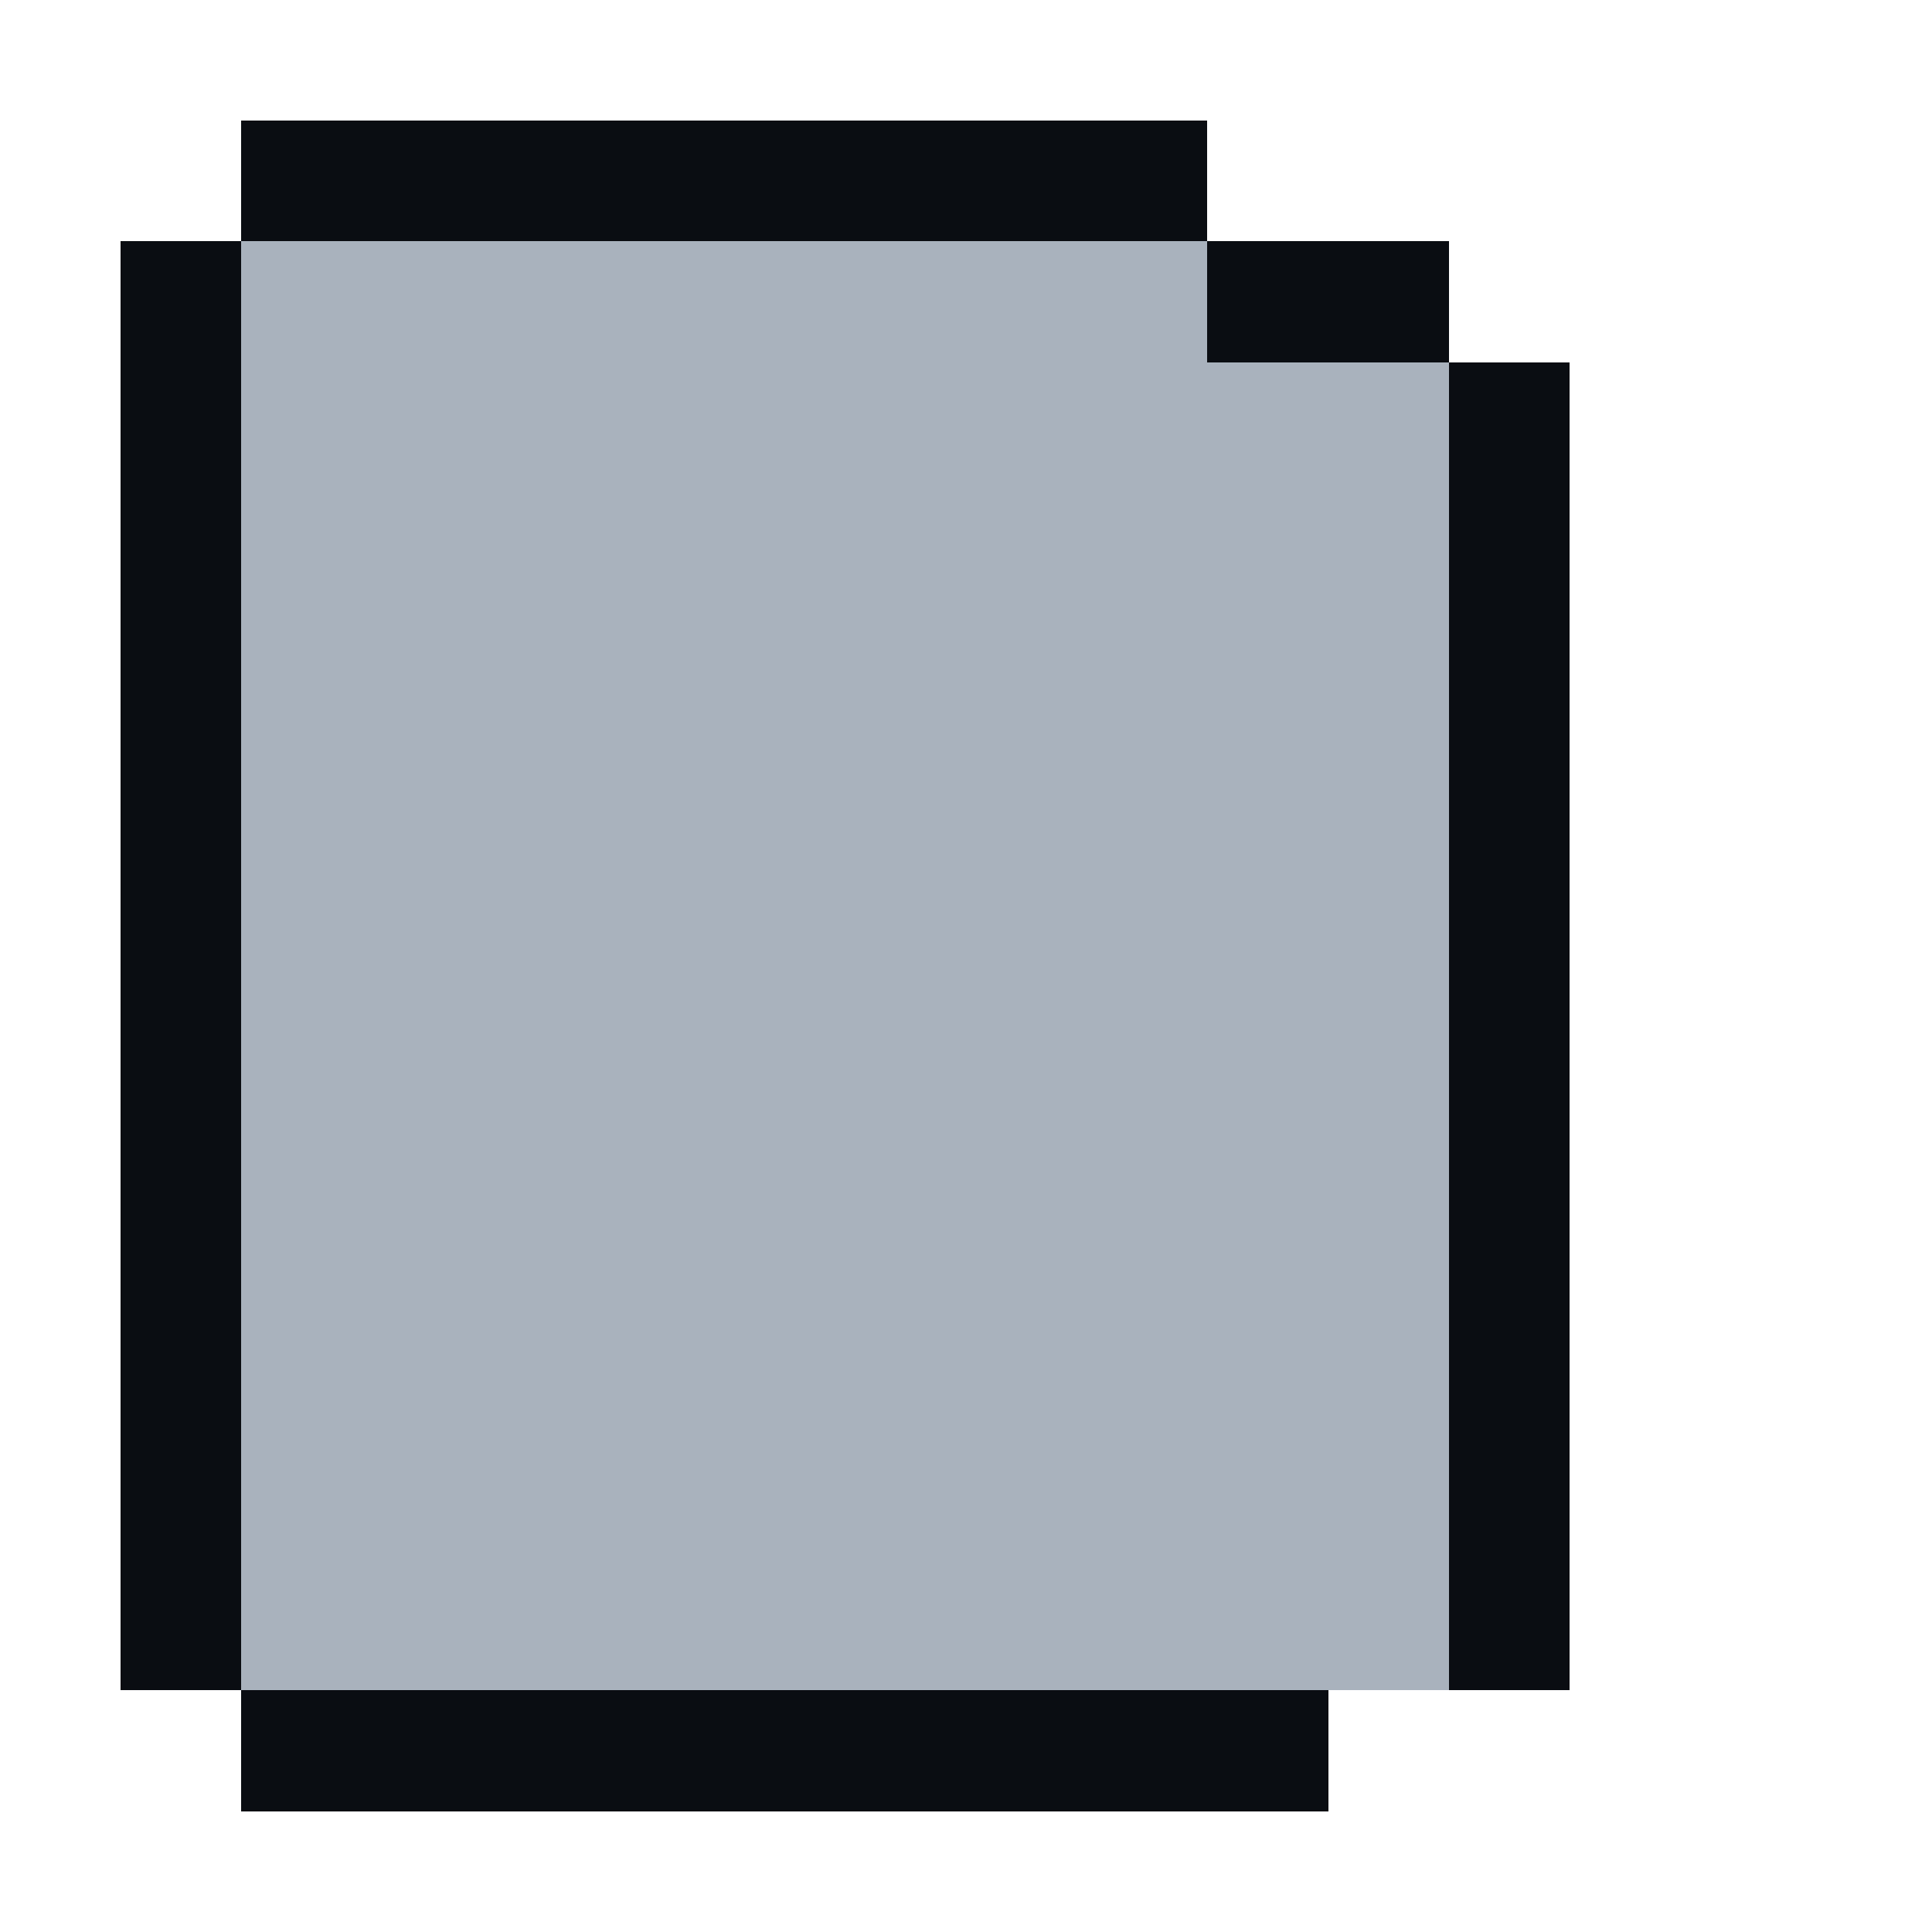
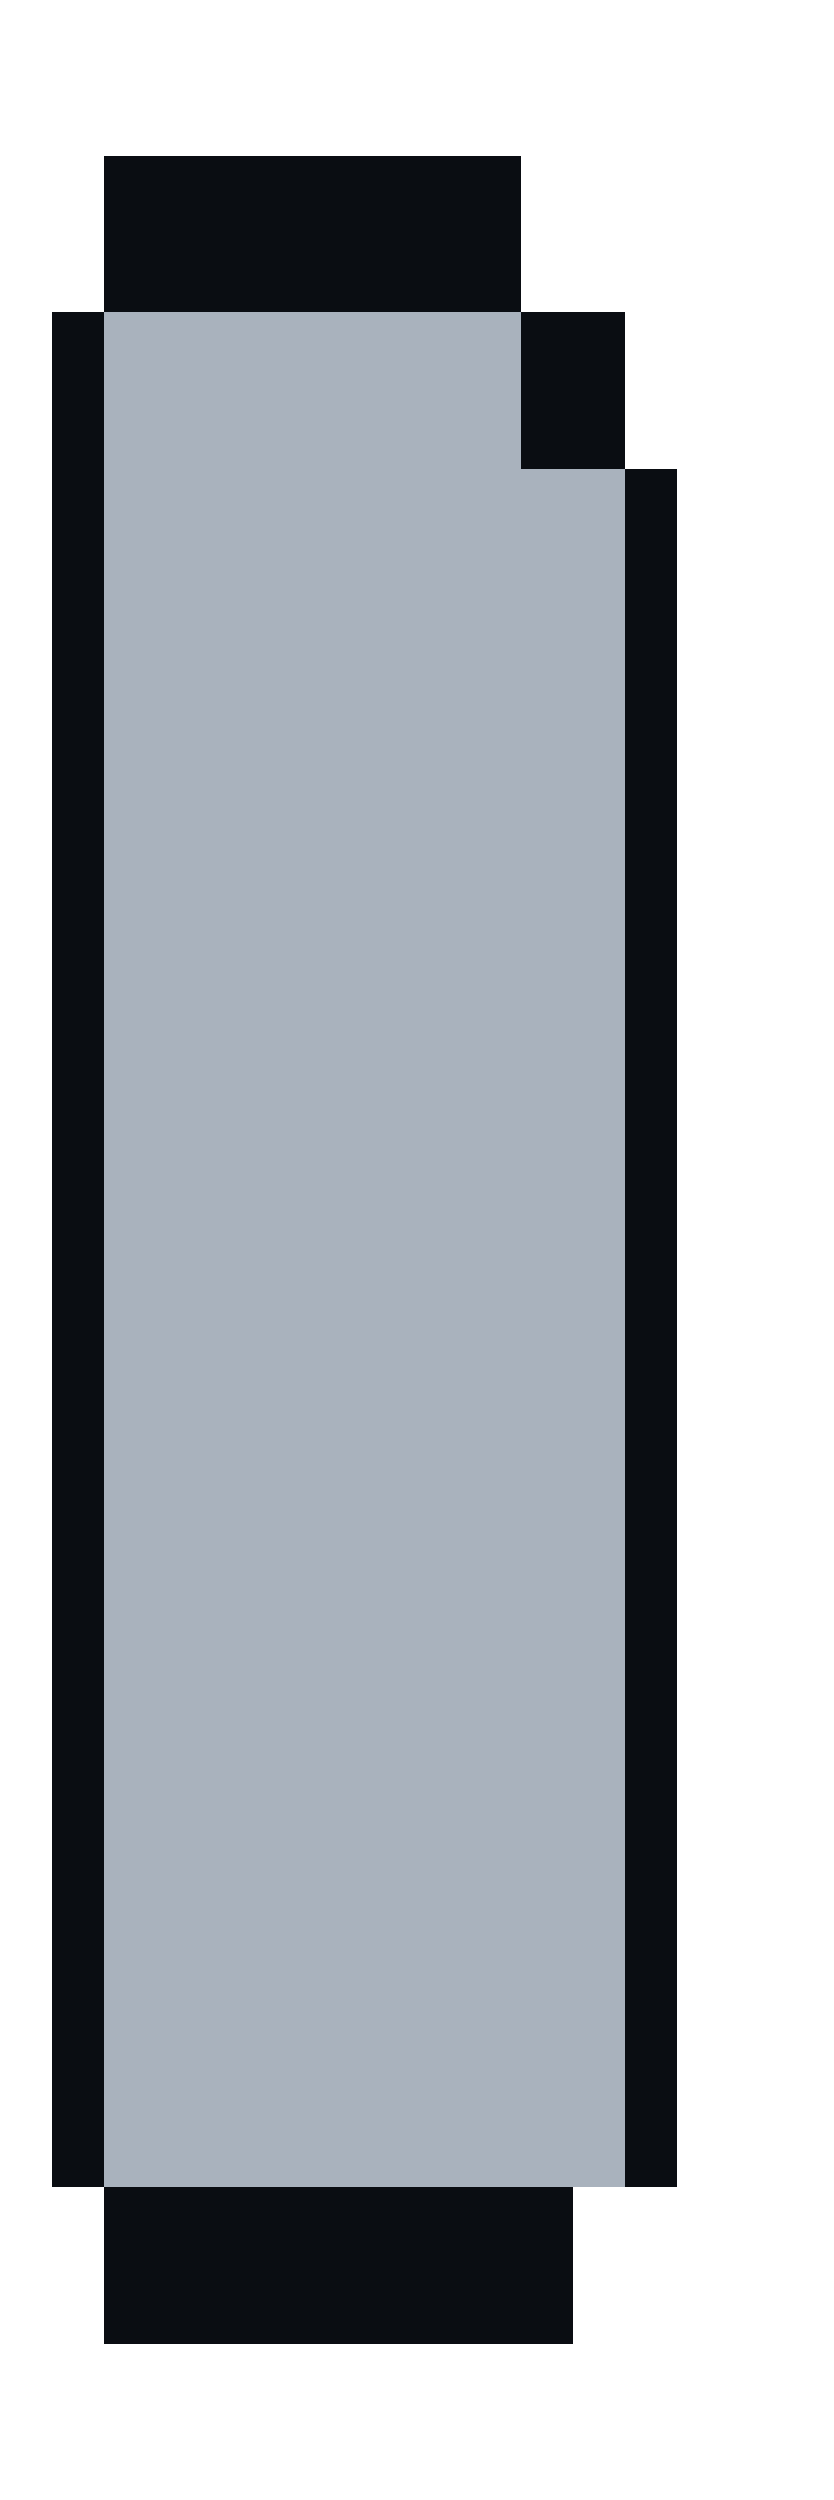
- <svg xmlns="http://www.w3.org/2000/svg" width="16" height="16" viewBox="0 0 16 16" shape-rendering="crispEdges">
-   <rect x="2" y="1" width="1" height="1" fill="#0a0d12" stroke="none" />
-   <rect x="3" y="1" width="1" height="1" fill="#0a0d12" stroke="none" />
-   <rect x="4" y="1" width="1" height="1" fill="#0a0d12" stroke="none" />
-   <rect x="5" y="1" width="1" height="1" fill="#0a0d12" stroke="none" />
-   <rect x="6" y="1" width="1" height="1" fill="#0a0d12" stroke="none" />
-   <rect x="7" y="1" width="1" height="1" fill="#0a0d12" stroke="none" />
-   <rect x="8" y="1" width="1" height="1" fill="#0a0d12" stroke="none" />
-   <rect x="9" y="1" width="1" height="1" fill="#0a0d12" stroke="none" />
-   <rect x="1" y="2" width="1" height="1" fill="#0a0d12" stroke="none" />
-   <rect x="2" y="2" width="1" height="1" fill="#a9b2bd" stroke="none" />
-   <rect x="3" y="2" width="1" height="1" fill="#a9b2bd" stroke="none" />
-   <rect x="4" y="2" width="1" height="1" fill="#a9b2bd" stroke="none" />
-   <rect x="5" y="2" width="1" height="1" fill="#a9b2bd" stroke="none" />
-   <rect x="6" y="2" width="1" height="1" fill="#a9b2bd" stroke="none" />
-   <rect x="7" y="2" width="1" height="1" fill="#a9b2bd" stroke="none" />
-   <rect x="8" y="2" width="1" height="1" fill="#a9b2bd" stroke="none" />
-   <rect x="9" y="2" width="1" height="1" fill="#a9b2bd" stroke="none" />
-   <rect x="10" y="2" width="1" height="1" fill="#0a0d12" stroke="none" />
-   <rect x="11" y="2" width="1" height="1" fill="#0a0d12" stroke="none" />
-   <rect x="1" y="3" width="1" height="1" fill="#0a0d12" stroke="none" />
-   <rect x="2" y="3" width="1" height="1" fill="#a9b2bd" stroke="none" />
-   <rect x="3" y="3" width="1" height="1" fill="#a9b2bd" stroke="none" />
-   <rect x="4" y="3" width="1" height="1" fill="#a9b2bd" stroke="none" />
-   <rect x="5" y="3" width="1" height="1" fill="#a9b2bd" stroke="none" />
-   <rect x="6" y="3" width="1" height="1" fill="#a9b2bd" stroke="none" />
-   <rect x="7" y="3" width="1" height="1" fill="#a9b2bd" stroke="none" />
-   <rect x="8" y="3" width="1" height="1" fill="#a9b2bd" stroke="none" />
-   <rect x="9" y="3" width="1" height="1" fill="#a9b2bd" stroke="none" />
-   <rect x="10" y="3" width="1" height="1" fill="#a9b2bd" stroke="none" />
-   <rect x="11" y="3" width="1" height="1" fill="#a9b2bd" stroke="none" />
-   <rect x="12" y="3" width="1" height="1" fill="#0a0d12" stroke="none" />
-   <rect x="1" y="4" width="1" height="1" fill="#0a0d12" stroke="none" />
-   <rect x="2" y="4" width="1" height="1" fill="#a9b2bd" stroke="none" />
-   <rect x="3" y="4" width="1" height="1" fill="#a9b2bd" stroke="none" />
-   <rect x="4" y="4" width="1" height="1" fill="#a9b2bd" stroke="none" />
-   <rect x="5" y="4" width="1" height="1" fill="#a9b2bd" stroke="none" />
-   <rect x="6" y="4" width="1" height="1" fill="#a9b2bd" stroke="none" />
-   <rect x="7" y="4" width="1" height="1" fill="#a9b2bd" stroke="none" />
-   <rect x="8" y="4" width="1" height="1" fill="#a9b2bd" stroke="none" />
-   <rect x="9" y="4" width="1" height="1" fill="#a9b2bd" stroke="none" />
-   <rect x="10" y="4" width="1" height="1" fill="#a9b2bd" stroke="none" />
-   <rect x="11" y="4" width="1" height="1" fill="#a9b2bd" stroke="none" />
-   <rect x="12" y="4" width="1" height="1" fill="#0a0d12" stroke="none" />
-   <rect x="1" y="5" width="1" height="1" fill="#0a0d12" stroke="none" />
-   <rect x="2" y="5" width="1" height="1" fill="#a9b2bd" stroke="none" />
-   <rect x="3" y="5" width="1" height="1" fill="#a9b2bd" stroke="none" />
-   <rect x="4" y="5" width="1" height="1" fill="#a9b2bd" stroke="none" />
-   <rect x="5" y="5" width="1" height="1" fill="#a9b2bd" stroke="none" />
-   <rect x="6" y="5" width="1" height="1" fill="#a9b2bd" stroke="none" />
-   <rect x="7" y="5" width="1" height="1" fill="#a9b2bd" stroke="none" />
-   <rect x="8" y="5" width="1" height="1" fill="#a9b2bd" stroke="none" />
-   <rect x="9" y="5" width="1" height="1" fill="#a9b2bd" stroke="none" />
-   <rect x="10" y="5" width="1" height="1" fill="#a9b2bd" stroke="none" />
-   <rect x="11" y="5" width="1" height="1" fill="#a9b2bd" stroke="none" />
-   <rect x="12" y="5" width="1" height="1" fill="#0a0d12" stroke="none" />
+ <svg xmlns="http://www.w3.org/2000/svg" width="16" height="48" viewBox="0 0 16 48" shape-rendering="crispEdges">
+   <rect x="2" y="3" width="1" height="1" fill="#0a0d12" stroke="none" />
+   <rect x="3" y="3" width="1" height="1" fill="#0a0d12" stroke="none" />
+   <rect x="4" y="3" width="1" height="1" fill="#0a0d12" stroke="none" />
+   <rect x="5" y="3" width="1" height="1" fill="#0a0d12" stroke="none" />
+   <rect x="6" y="3" width="1" height="1" fill="#0a0d12" stroke="none" />
+   <rect x="7" y="3" width="1" height="1" fill="#0a0d12" stroke="none" />
+   <rect x="8" y="3" width="1" height="1" fill="#0a0d12" stroke="none" />
+   <rect x="9" y="3" width="1" height="1" fill="#0a0d12" stroke="none" />
+   <rect x="2" y="4" width="1" height="1" fill="#0a0d12" stroke="none" />
+   <rect x="3" y="4" width="1" height="1" fill="#0a0d12" stroke="none" />
+   <rect x="4" y="4" width="1" height="1" fill="#0a0d12" stroke="none" />
+   <rect x="5" y="4" width="1" height="1" fill="#0a0d12" stroke="none" />
+   <rect x="6" y="4" width="1" height="1" fill="#0a0d12" stroke="none" />
+   <rect x="7" y="4" width="1" height="1" fill="#0a0d12" stroke="none" />
+   <rect x="8" y="4" width="1" height="1" fill="#0a0d12" stroke="none" />
+   <rect x="9" y="4" width="1" height="1" fill="#0a0d12" stroke="none" />
+   <rect x="2" y="5" width="1" height="1" fill="#0a0d12" stroke="none" />
+   <rect x="3" y="5" width="1" height="1" fill="#0a0d12" stroke="none" />
+   <rect x="4" y="5" width="1" height="1" fill="#0a0d12" stroke="none" />
+   <rect x="5" y="5" width="1" height="1" fill="#0a0d12" stroke="none" />
+   <rect x="6" y="5" width="1" height="1" fill="#0a0d12" stroke="none" />
+   <rect x="7" y="5" width="1" height="1" fill="#0a0d12" stroke="none" />
+   <rect x="8" y="5" width="1" height="1" fill="#0a0d12" stroke="none" />
+   <rect x="9" y="5" width="1" height="1" fill="#0a0d12" stroke="none" />
  <rect x="1" y="6" width="1" height="1" fill="#0a0d12" stroke="none" />
  <rect x="2" y="6" width="1" height="1" fill="#a9b2bd" stroke="none" />
  <rect x="3" y="6" width="1" height="1" fill="#a9b2bd" stroke="none" />
  <rect x="4" y="6" width="1" height="1" fill="#a9b2bd" stroke="none" />
  <rect x="5" y="6" width="1" height="1" fill="#a9b2bd" stroke="none" />
  <rect x="6" y="6" width="1" height="1" fill="#a9b2bd" stroke="none" />
  <rect x="7" y="6" width="1" height="1" fill="#a9b2bd" stroke="none" />
  <rect x="8" y="6" width="1" height="1" fill="#a9b2bd" stroke="none" />
  <rect x="9" y="6" width="1" height="1" fill="#a9b2bd" stroke="none" />
-   <rect x="10" y="6" width="1" height="1" fill="#a9b2bd" stroke="none" />
-   <rect x="11" y="6" width="1" height="1" fill="#a9b2bd" stroke="none" />
-   <rect x="12" y="6" width="1" height="1" fill="#0a0d12" stroke="none" />
+   <rect x="10" y="6" width="1" height="1" fill="#0a0d12" stroke="none" />
+   <rect x="11" y="6" width="1" height="1" fill="#0a0d12" stroke="none" />
  <rect x="1" y="7" width="1" height="1" fill="#0a0d12" stroke="none" />
  <rect x="2" y="7" width="1" height="1" fill="#a9b2bd" stroke="none" />
  <rect x="3" y="7" width="1" height="1" fill="#a9b2bd" stroke="none" />
  <rect x="4" y="7" width="1" height="1" fill="#a9b2bd" stroke="none" />
  <rect x="5" y="7" width="1" height="1" fill="#a9b2bd" stroke="none" />
  <rect x="6" y="7" width="1" height="1" fill="#a9b2bd" stroke="none" />
  <rect x="7" y="7" width="1" height="1" fill="#a9b2bd" stroke="none" />
  <rect x="8" y="7" width="1" height="1" fill="#a9b2bd" stroke="none" />
  <rect x="9" y="7" width="1" height="1" fill="#a9b2bd" stroke="none" />
-   <rect x="10" y="7" width="1" height="1" fill="#a9b2bd" stroke="none" />
-   <rect x="11" y="7" width="1" height="1" fill="#a9b2bd" stroke="none" />
-   <rect x="12" y="7" width="1" height="1" fill="#0a0d12" stroke="none" />
+   <rect x="10" y="7" width="1" height="1" fill="#0a0d12" stroke="none" />
+   <rect x="11" y="7" width="1" height="1" fill="#0a0d12" stroke="none" />
  <rect x="1" y="8" width="1" height="1" fill="#0a0d12" stroke="none" />
  <rect x="2" y="8" width="1" height="1" fill="#a9b2bd" stroke="none" />
  <rect x="3" y="8" width="1" height="1" fill="#a9b2bd" stroke="none" />
  <rect x="4" y="8" width="1" height="1" fill="#a9b2bd" stroke="none" />
  <rect x="5" y="8" width="1" height="1" fill="#a9b2bd" stroke="none" />
  <rect x="6" y="8" width="1" height="1" fill="#a9b2bd" stroke="none" />
  <rect x="7" y="8" width="1" height="1" fill="#a9b2bd" stroke="none" />
  <rect x="8" y="8" width="1" height="1" fill="#a9b2bd" stroke="none" />
  <rect x="9" y="8" width="1" height="1" fill="#a9b2bd" stroke="none" />
-   <rect x="10" y="8" width="1" height="1" fill="#a9b2bd" stroke="none" />
-   <rect x="11" y="8" width="1" height="1" fill="#a9b2bd" stroke="none" />
-   <rect x="12" y="8" width="1" height="1" fill="#0a0d12" stroke="none" />
+   <rect x="10" y="8" width="1" height="1" fill="#0a0d12" stroke="none" />
+   <rect x="11" y="8" width="1" height="1" fill="#0a0d12" stroke="none" />
  <rect x="1" y="9" width="1" height="1" fill="#0a0d12" stroke="none" />
  <rect x="2" y="9" width="1" height="1" fill="#a9b2bd" stroke="none" />
  <rect x="3" y="9" width="1" height="1" fill="#a9b2bd" stroke="none" />
  <rect x="4" y="9" width="1" height="1" fill="#a9b2bd" stroke="none" />
  <rect x="5" y="9" width="1" height="1" fill="#a9b2bd" stroke="none" />
  <rect x="6" y="9" width="1" height="1" fill="#a9b2bd" stroke="none" />
  <rect x="7" y="9" width="1" height="1" fill="#a9b2bd" stroke="none" />
  <rect x="8" y="9" width="1" height="1" fill="#a9b2bd" stroke="none" />
  <rect x="9" y="9" width="1" height="1" fill="#a9b2bd" stroke="none" />
  <rect x="10" y="9" width="1" height="1" fill="#a9b2bd" stroke="none" />
  <rect x="11" y="9" width="1" height="1" fill="#a9b2bd" stroke="none" />
  <rect x="12" y="9" width="1" height="1" fill="#0a0d12" stroke="none" />
  <rect x="1" y="10" width="1" height="1" fill="#0a0d12" stroke="none" />
  <rect x="2" y="10" width="1" height="1" fill="#a9b2bd" stroke="none" />
  <rect x="3" y="10" width="1" height="1" fill="#a9b2bd" stroke="none" />
  <rect x="4" y="10" width="1" height="1" fill="#a9b2bd" stroke="none" />
  <rect x="5" y="10" width="1" height="1" fill="#a9b2bd" stroke="none" />
  <rect x="6" y="10" width="1" height="1" fill="#a9b2bd" stroke="none" />
  <rect x="7" y="10" width="1" height="1" fill="#a9b2bd" stroke="none" />
  <rect x="8" y="10" width="1" height="1" fill="#a9b2bd" stroke="none" />
  <rect x="9" y="10" width="1" height="1" fill="#a9b2bd" stroke="none" />
  <rect x="10" y="10" width="1" height="1" fill="#a9b2bd" stroke="none" />
  <rect x="11" y="10" width="1" height="1" fill="#a9b2bd" stroke="none" />
  <rect x="12" y="10" width="1" height="1" fill="#0a0d12" stroke="none" />
  <rect x="1" y="11" width="1" height="1" fill="#0a0d12" stroke="none" />
  <rect x="2" y="11" width="1" height="1" fill="#a9b2bd" stroke="none" />
  <rect x="3" y="11" width="1" height="1" fill="#a9b2bd" stroke="none" />
  <rect x="4" y="11" width="1" height="1" fill="#a9b2bd" stroke="none" />
  <rect x="5" y="11" width="1" height="1" fill="#a9b2bd" stroke="none" />
  <rect x="6" y="11" width="1" height="1" fill="#a9b2bd" stroke="none" />
  <rect x="7" y="11" width="1" height="1" fill="#a9b2bd" stroke="none" />
  <rect x="8" y="11" width="1" height="1" fill="#a9b2bd" stroke="none" />
  <rect x="9" y="11" width="1" height="1" fill="#a9b2bd" stroke="none" />
  <rect x="10" y="11" width="1" height="1" fill="#a9b2bd" stroke="none" />
  <rect x="11" y="11" width="1" height="1" fill="#a9b2bd" stroke="none" />
  <rect x="12" y="11" width="1" height="1" fill="#0a0d12" stroke="none" />
  <rect x="1" y="12" width="1" height="1" fill="#0a0d12" stroke="none" />
  <rect x="2" y="12" width="1" height="1" fill="#a9b2bd" stroke="none" />
  <rect x="3" y="12" width="1" height="1" fill="#a9b2bd" stroke="none" />
  <rect x="4" y="12" width="1" height="1" fill="#a9b2bd" stroke="none" />
  <rect x="5" y="12" width="1" height="1" fill="#a9b2bd" stroke="none" />
  <rect x="6" y="12" width="1" height="1" fill="#a9b2bd" stroke="none" />
  <rect x="7" y="12" width="1" height="1" fill="#a9b2bd" stroke="none" />
  <rect x="8" y="12" width="1" height="1" fill="#a9b2bd" stroke="none" />
  <rect x="9" y="12" width="1" height="1" fill="#a9b2bd" stroke="none" />
  <rect x="10" y="12" width="1" height="1" fill="#a9b2bd" stroke="none" />
  <rect x="11" y="12" width="1" height="1" fill="#a9b2bd" stroke="none" />
  <rect x="12" y="12" width="1" height="1" fill="#0a0d12" stroke="none" />
  <rect x="1" y="13" width="1" height="1" fill="#0a0d12" stroke="none" />
  <rect x="2" y="13" width="1" height="1" fill="#a9b2bd" stroke="none" />
  <rect x="3" y="13" width="1" height="1" fill="#a9b2bd" stroke="none" />
  <rect x="4" y="13" width="1" height="1" fill="#a9b2bd" stroke="none" />
  <rect x="5" y="13" width="1" height="1" fill="#a9b2bd" stroke="none" />
  <rect x="6" y="13" width="1" height="1" fill="#a9b2bd" stroke="none" />
  <rect x="7" y="13" width="1" height="1" fill="#a9b2bd" stroke="none" />
  <rect x="8" y="13" width="1" height="1" fill="#a9b2bd" stroke="none" />
  <rect x="9" y="13" width="1" height="1" fill="#a9b2bd" stroke="none" />
  <rect x="10" y="13" width="1" height="1" fill="#a9b2bd" stroke="none" />
  <rect x="11" y="13" width="1" height="1" fill="#a9b2bd" stroke="none" />
  <rect x="12" y="13" width="1" height="1" fill="#0a0d12" stroke="none" />
-   <rect x="2" y="14" width="1" height="1" fill="#0a0d12" stroke="none" />
-   <rect x="3" y="14" width="1" height="1" fill="#0a0d12" stroke="none" />
-   <rect x="4" y="14" width="1" height="1" fill="#0a0d12" stroke="none" />
-   <rect x="5" y="14" width="1" height="1" fill="#0a0d12" stroke="none" />
-   <rect x="6" y="14" width="1" height="1" fill="#0a0d12" stroke="none" />
-   <rect x="7" y="14" width="1" height="1" fill="#0a0d12" stroke="none" />
-   <rect x="8" y="14" width="1" height="1" fill="#0a0d12" stroke="none" />
-   <rect x="9" y="14" width="1" height="1" fill="#0a0d12" stroke="none" />
-   <rect x="10" y="14" width="1" height="1" fill="#0a0d12" stroke="none" />
+   <rect x="1" y="14" width="1" height="1" fill="#0a0d12" stroke="none" />
+   <rect x="2" y="14" width="1" height="1" fill="#a9b2bd" stroke="none" />
+   <rect x="3" y="14" width="1" height="1" fill="#a9b2bd" stroke="none" />
+   <rect x="4" y="14" width="1" height="1" fill="#a9b2bd" stroke="none" />
+   <rect x="5" y="14" width="1" height="1" fill="#a9b2bd" stroke="none" />
+   <rect x="6" y="14" width="1" height="1" fill="#a9b2bd" stroke="none" />
+   <rect x="7" y="14" width="1" height="1" fill="#a9b2bd" stroke="none" />
+   <rect x="8" y="14" width="1" height="1" fill="#a9b2bd" stroke="none" />
+   <rect x="9" y="14" width="1" height="1" fill="#a9b2bd" stroke="none" />
+   <rect x="10" y="14" width="1" height="1" fill="#a9b2bd" stroke="none" />
+   <rect x="11" y="14" width="1" height="1" fill="#a9b2bd" stroke="none" />
+   <rect x="12" y="14" width="1" height="1" fill="#0a0d12" stroke="none" />
+   <rect x="1" y="15" width="1" height="1" fill="#0a0d12" stroke="none" />
+   <rect x="2" y="15" width="1" height="1" fill="#a9b2bd" stroke="none" />
+   <rect x="3" y="15" width="1" height="1" fill="#a9b2bd" stroke="none" />
+   <rect x="4" y="15" width="1" height="1" fill="#a9b2bd" stroke="none" />
+   <rect x="5" y="15" width="1" height="1" fill="#a9b2bd" stroke="none" />
+   <rect x="6" y="15" width="1" height="1" fill="#a9b2bd" stroke="none" />
+   <rect x="7" y="15" width="1" height="1" fill="#a9b2bd" stroke="none" />
+   <rect x="8" y="15" width="1" height="1" fill="#a9b2bd" stroke="none" />
+   <rect x="9" y="15" width="1" height="1" fill="#a9b2bd" stroke="none" />
+   <rect x="10" y="15" width="1" height="1" fill="#a9b2bd" stroke="none" />
+   <rect x="11" y="15" width="1" height="1" fill="#a9b2bd" stroke="none" />
+   <rect x="12" y="15" width="1" height="1" fill="#0a0d12" stroke="none" />
+   <rect x="1" y="16" width="1" height="1" fill="#0a0d12" stroke="none" />
+   <rect x="2" y="16" width="1" height="1" fill="#a9b2bd" stroke="none" />
+   <rect x="3" y="16" width="1" height="1" fill="#a9b2bd" stroke="none" />
+   <rect x="4" y="16" width="1" height="1" fill="#a9b2bd" stroke="none" />
+   <rect x="5" y="16" width="1" height="1" fill="#a9b2bd" stroke="none" />
+   <rect x="6" y="16" width="1" height="1" fill="#a9b2bd" stroke="none" />
+   <rect x="7" y="16" width="1" height="1" fill="#a9b2bd" stroke="none" />
+   <rect x="8" y="16" width="1" height="1" fill="#a9b2bd" stroke="none" />
+   <rect x="9" y="16" width="1" height="1" fill="#a9b2bd" stroke="none" />
+   <rect x="10" y="16" width="1" height="1" fill="#a9b2bd" stroke="none" />
+   <rect x="11" y="16" width="1" height="1" fill="#a9b2bd" stroke="none" />
+   <rect x="12" y="16" width="1" height="1" fill="#0a0d12" stroke="none" />
+   <rect x="1" y="17" width="1" height="1" fill="#0a0d12" stroke="none" />
+   <rect x="2" y="17" width="1" height="1" fill="#a9b2bd" stroke="none" />
+   <rect x="3" y="17" width="1" height="1" fill="#a9b2bd" stroke="none" />
+   <rect x="4" y="17" width="1" height="1" fill="#a9b2bd" stroke="none" />
+   <rect x="5" y="17" width="1" height="1" fill="#a9b2bd" stroke="none" />
+   <rect x="6" y="17" width="1" height="1" fill="#a9b2bd" stroke="none" />
+   <rect x="7" y="17" width="1" height="1" fill="#a9b2bd" stroke="none" />
+   <rect x="8" y="17" width="1" height="1" fill="#a9b2bd" stroke="none" />
+   <rect x="9" y="17" width="1" height="1" fill="#a9b2bd" stroke="none" />
+   <rect x="10" y="17" width="1" height="1" fill="#a9b2bd" stroke="none" />
+   <rect x="11" y="17" width="1" height="1" fill="#a9b2bd" stroke="none" />
+   <rect x="12" y="17" width="1" height="1" fill="#0a0d12" stroke="none" />
+   <rect x="1" y="18" width="1" height="1" fill="#0a0d12" stroke="none" />
+   <rect x="2" y="18" width="1" height="1" fill="#a9b2bd" stroke="none" />
+   <rect x="3" y="18" width="1" height="1" fill="#a9b2bd" stroke="none" />
+   <rect x="4" y="18" width="1" height="1" fill="#a9b2bd" stroke="none" />
+   <rect x="5" y="18" width="1" height="1" fill="#a9b2bd" stroke="none" />
+   <rect x="6" y="18" width="1" height="1" fill="#a9b2bd" stroke="none" />
+   <rect x="7" y="18" width="1" height="1" fill="#a9b2bd" stroke="none" />
+   <rect x="8" y="18" width="1" height="1" fill="#a9b2bd" stroke="none" />
+   <rect x="9" y="18" width="1" height="1" fill="#a9b2bd" stroke="none" />
+   <rect x="10" y="18" width="1" height="1" fill="#a9b2bd" stroke="none" />
+   <rect x="11" y="18" width="1" height="1" fill="#a9b2bd" stroke="none" />
+   <rect x="12" y="18" width="1" height="1" fill="#0a0d12" stroke="none" />
+   <rect x="1" y="19" width="1" height="1" fill="#0a0d12" stroke="none" />
+   <rect x="2" y="19" width="1" height="1" fill="#a9b2bd" stroke="none" />
+   <rect x="3" y="19" width="1" height="1" fill="#a9b2bd" stroke="none" />
+   <rect x="4" y="19" width="1" height="1" fill="#a9b2bd" stroke="none" />
+   <rect x="5" y="19" width="1" height="1" fill="#a9b2bd" stroke="none" />
+   <rect x="6" y="19" width="1" height="1" fill="#a9b2bd" stroke="none" />
+   <rect x="7" y="19" width="1" height="1" fill="#a9b2bd" stroke="none" />
+   <rect x="8" y="19" width="1" height="1" fill="#a9b2bd" stroke="none" />
+   <rect x="9" y="19" width="1" height="1" fill="#a9b2bd" stroke="none" />
+   <rect x="10" y="19" width="1" height="1" fill="#a9b2bd" stroke="none" />
+   <rect x="11" y="19" width="1" height="1" fill="#a9b2bd" stroke="none" />
+   <rect x="12" y="19" width="1" height="1" fill="#0a0d12" stroke="none" />
+   <rect x="1" y="20" width="1" height="1" fill="#0a0d12" stroke="none" />
+   <rect x="2" y="20" width="1" height="1" fill="#a9b2bd" stroke="none" />
+   <rect x="3" y="20" width="1" height="1" fill="#a9b2bd" stroke="none" />
+   <rect x="4" y="20" width="1" height="1" fill="#a9b2bd" stroke="none" />
+   <rect x="5" y="20" width="1" height="1" fill="#a9b2bd" stroke="none" />
+   <rect x="6" y="20" width="1" height="1" fill="#a9b2bd" stroke="none" />
+   <rect x="7" y="20" width="1" height="1" fill="#a9b2bd" stroke="none" />
+   <rect x="8" y="20" width="1" height="1" fill="#a9b2bd" stroke="none" />
+   <rect x="9" y="20" width="1" height="1" fill="#a9b2bd" stroke="none" />
+   <rect x="10" y="20" width="1" height="1" fill="#a9b2bd" stroke="none" />
+   <rect x="11" y="20" width="1" height="1" fill="#a9b2bd" stroke="none" />
+   <rect x="12" y="20" width="1" height="1" fill="#0a0d12" stroke="none" />
+   <rect x="1" y="21" width="1" height="1" fill="#0a0d12" stroke="none" />
+   <rect x="2" y="21" width="1" height="1" fill="#a9b2bd" stroke="none" />
+   <rect x="3" y="21" width="1" height="1" fill="#a9b2bd" stroke="none" />
+   <rect x="4" y="21" width="1" height="1" fill="#a9b2bd" stroke="none" />
+   <rect x="5" y="21" width="1" height="1" fill="#a9b2bd" stroke="none" />
+   <rect x="6" y="21" width="1" height="1" fill="#a9b2bd" stroke="none" />
+   <rect x="7" y="21" width="1" height="1" fill="#a9b2bd" stroke="none" />
+   <rect x="8" y="21" width="1" height="1" fill="#a9b2bd" stroke="none" />
+   <rect x="9" y="21" width="1" height="1" fill="#a9b2bd" stroke="none" />
+   <rect x="10" y="21" width="1" height="1" fill="#a9b2bd" stroke="none" />
+   <rect x="11" y="21" width="1" height="1" fill="#a9b2bd" stroke="none" />
+   <rect x="12" y="21" width="1" height="1" fill="#0a0d12" stroke="none" />
+   <rect x="1" y="22" width="1" height="1" fill="#0a0d12" stroke="none" />
+   <rect x="2" y="22" width="1" height="1" fill="#a9b2bd" stroke="none" />
+   <rect x="3" y="22" width="1" height="1" fill="#a9b2bd" stroke="none" />
+   <rect x="4" y="22" width="1" height="1" fill="#a9b2bd" stroke="none" />
+   <rect x="5" y="22" width="1" height="1" fill="#a9b2bd" stroke="none" />
+   <rect x="6" y="22" width="1" height="1" fill="#a9b2bd" stroke="none" />
+   <rect x="7" y="22" width="1" height="1" fill="#a9b2bd" stroke="none" />
+   <rect x="8" y="22" width="1" height="1" fill="#a9b2bd" stroke="none" />
+   <rect x="9" y="22" width="1" height="1" fill="#a9b2bd" stroke="none" />
+   <rect x="10" y="22" width="1" height="1" fill="#a9b2bd" stroke="none" />
+   <rect x="11" y="22" width="1" height="1" fill="#a9b2bd" stroke="none" />
+   <rect x="12" y="22" width="1" height="1" fill="#0a0d12" stroke="none" />
+   <rect x="1" y="23" width="1" height="1" fill="#0a0d12" stroke="none" />
+   <rect x="2" y="23" width="1" height="1" fill="#a9b2bd" stroke="none" />
+   <rect x="3" y="23" width="1" height="1" fill="#a9b2bd" stroke="none" />
+   <rect x="4" y="23" width="1" height="1" fill="#a9b2bd" stroke="none" />
+   <rect x="5" y="23" width="1" height="1" fill="#a9b2bd" stroke="none" />
+   <rect x="6" y="23" width="1" height="1" fill="#a9b2bd" stroke="none" />
+   <rect x="7" y="23" width="1" height="1" fill="#a9b2bd" stroke="none" />
+   <rect x="8" y="23" width="1" height="1" fill="#a9b2bd" stroke="none" />
+   <rect x="9" y="23" width="1" height="1" fill="#a9b2bd" stroke="none" />
+   <rect x="10" y="23" width="1" height="1" fill="#a9b2bd" stroke="none" />
+   <rect x="11" y="23" width="1" height="1" fill="#a9b2bd" stroke="none" />
+   <rect x="12" y="23" width="1" height="1" fill="#0a0d12" stroke="none" />
+   <rect x="1" y="24" width="1" height="1" fill="#0a0d12" stroke="none" />
+   <rect x="2" y="24" width="1" height="1" fill="#a9b2bd" stroke="none" />
+   <rect x="3" y="24" width="1" height="1" fill="#a9b2bd" stroke="none" />
+   <rect x="4" y="24" width="1" height="1" fill="#a9b2bd" stroke="none" />
+   <rect x="5" y="24" width="1" height="1" fill="#a9b2bd" stroke="none" />
+   <rect x="6" y="24" width="1" height="1" fill="#a9b2bd" stroke="none" />
+   <rect x="7" y="24" width="1" height="1" fill="#a9b2bd" stroke="none" />
+   <rect x="8" y="24" width="1" height="1" fill="#a9b2bd" stroke="none" />
+   <rect x="9" y="24" width="1" height="1" fill="#a9b2bd" stroke="none" />
+   <rect x="10" y="24" width="1" height="1" fill="#a9b2bd" stroke="none" />
+   <rect x="11" y="24" width="1" height="1" fill="#a9b2bd" stroke="none" />
+   <rect x="12" y="24" width="1" height="1" fill="#0a0d12" stroke="none" />
+   <rect x="1" y="25" width="1" height="1" fill="#0a0d12" stroke="none" />
+   <rect x="2" y="25" width="1" height="1" fill="#a9b2bd" stroke="none" />
+   <rect x="3" y="25" width="1" height="1" fill="#a9b2bd" stroke="none" />
+   <rect x="4" y="25" width="1" height="1" fill="#a9b2bd" stroke="none" />
+   <rect x="5" y="25" width="1" height="1" fill="#a9b2bd" stroke="none" />
+   <rect x="6" y="25" width="1" height="1" fill="#a9b2bd" stroke="none" />
+   <rect x="7" y="25" width="1" height="1" fill="#a9b2bd" stroke="none" />
+   <rect x="8" y="25" width="1" height="1" fill="#a9b2bd" stroke="none" />
+   <rect x="9" y="25" width="1" height="1" fill="#a9b2bd" stroke="none" />
+   <rect x="10" y="25" width="1" height="1" fill="#a9b2bd" stroke="none" />
+   <rect x="11" y="25" width="1" height="1" fill="#a9b2bd" stroke="none" />
+   <rect x="12" y="25" width="1" height="1" fill="#0a0d12" stroke="none" />
+   <rect x="1" y="26" width="1" height="1" fill="#0a0d12" stroke="none" />
+   <rect x="2" y="26" width="1" height="1" fill="#a9b2bd" stroke="none" />
+   <rect x="3" y="26" width="1" height="1" fill="#a9b2bd" stroke="none" />
+   <rect x="4" y="26" width="1" height="1" fill="#a9b2bd" stroke="none" />
+   <rect x="5" y="26" width="1" height="1" fill="#a9b2bd" stroke="none" />
+   <rect x="6" y="26" width="1" height="1" fill="#a9b2bd" stroke="none" />
+   <rect x="7" y="26" width="1" height="1" fill="#a9b2bd" stroke="none" />
+   <rect x="8" y="26" width="1" height="1" fill="#a9b2bd" stroke="none" />
+   <rect x="9" y="26" width="1" height="1" fill="#a9b2bd" stroke="none" />
+   <rect x="10" y="26" width="1" height="1" fill="#a9b2bd" stroke="none" />
+   <rect x="11" y="26" width="1" height="1" fill="#a9b2bd" stroke="none" />
+   <rect x="12" y="26" width="1" height="1" fill="#0a0d12" stroke="none" />
+   <rect x="1" y="27" width="1" height="1" fill="#0a0d12" stroke="none" />
+   <rect x="2" y="27" width="1" height="1" fill="#a9b2bd" stroke="none" />
+   <rect x="3" y="27" width="1" height="1" fill="#a9b2bd" stroke="none" />
+   <rect x="4" y="27" width="1" height="1" fill="#a9b2bd" stroke="none" />
+   <rect x="5" y="27" width="1" height="1" fill="#a9b2bd" stroke="none" />
+   <rect x="6" y="27" width="1" height="1" fill="#a9b2bd" stroke="none" />
+   <rect x="7" y="27" width="1" height="1" fill="#a9b2bd" stroke="none" />
+   <rect x="8" y="27" width="1" height="1" fill="#a9b2bd" stroke="none" />
+   <rect x="9" y="27" width="1" height="1" fill="#a9b2bd" stroke="none" />
+   <rect x="10" y="27" width="1" height="1" fill="#a9b2bd" stroke="none" />
+   <rect x="11" y="27" width="1" height="1" fill="#a9b2bd" stroke="none" />
+   <rect x="12" y="27" width="1" height="1" fill="#0a0d12" stroke="none" />
+   <rect x="1" y="28" width="1" height="1" fill="#0a0d12" stroke="none" />
+   <rect x="2" y="28" width="1" height="1" fill="#a9b2bd" stroke="none" />
+   <rect x="3" y="28" width="1" height="1" fill="#a9b2bd" stroke="none" />
+   <rect x="4" y="28" width="1" height="1" fill="#a9b2bd" stroke="none" />
+   <rect x="5" y="28" width="1" height="1" fill="#a9b2bd" stroke="none" />
+   <rect x="6" y="28" width="1" height="1" fill="#a9b2bd" stroke="none" />
+   <rect x="7" y="28" width="1" height="1" fill="#a9b2bd" stroke="none" />
+   <rect x="8" y="28" width="1" height="1" fill="#a9b2bd" stroke="none" />
+   <rect x="9" y="28" width="1" height="1" fill="#a9b2bd" stroke="none" />
+   <rect x="10" y="28" width="1" height="1" fill="#a9b2bd" stroke="none" />
+   <rect x="11" y="28" width="1" height="1" fill="#a9b2bd" stroke="none" />
+   <rect x="12" y="28" width="1" height="1" fill="#0a0d12" stroke="none" />
+   <rect x="1" y="29" width="1" height="1" fill="#0a0d12" stroke="none" />
+   <rect x="2" y="29" width="1" height="1" fill="#a9b2bd" stroke="none" />
+   <rect x="3" y="29" width="1" height="1" fill="#a9b2bd" stroke="none" />
+   <rect x="4" y="29" width="1" height="1" fill="#a9b2bd" stroke="none" />
+   <rect x="5" y="29" width="1" height="1" fill="#a9b2bd" stroke="none" />
+   <rect x="6" y="29" width="1" height="1" fill="#a9b2bd" stroke="none" />
+   <rect x="7" y="29" width="1" height="1" fill="#a9b2bd" stroke="none" />
+   <rect x="8" y="29" width="1" height="1" fill="#a9b2bd" stroke="none" />
+   <rect x="9" y="29" width="1" height="1" fill="#a9b2bd" stroke="none" />
+   <rect x="10" y="29" width="1" height="1" fill="#a9b2bd" stroke="none" />
+   <rect x="11" y="29" width="1" height="1" fill="#a9b2bd" stroke="none" />
+   <rect x="12" y="29" width="1" height="1" fill="#0a0d12" stroke="none" />
+   <rect x="1" y="30" width="1" height="1" fill="#0a0d12" stroke="none" />
+   <rect x="2" y="30" width="1" height="1" fill="#a9b2bd" stroke="none" />
+   <rect x="3" y="30" width="1" height="1" fill="#a9b2bd" stroke="none" />
+   <rect x="4" y="30" width="1" height="1" fill="#a9b2bd" stroke="none" />
+   <rect x="5" y="30" width="1" height="1" fill="#a9b2bd" stroke="none" />
+   <rect x="6" y="30" width="1" height="1" fill="#a9b2bd" stroke="none" />
+   <rect x="7" y="30" width="1" height="1" fill="#a9b2bd" stroke="none" />
+   <rect x="8" y="30" width="1" height="1" fill="#a9b2bd" stroke="none" />
+   <rect x="9" y="30" width="1" height="1" fill="#a9b2bd" stroke="none" />
+   <rect x="10" y="30" width="1" height="1" fill="#a9b2bd" stroke="none" />
+   <rect x="11" y="30" width="1" height="1" fill="#a9b2bd" stroke="none" />
+   <rect x="12" y="30" width="1" height="1" fill="#0a0d12" stroke="none" />
+   <rect x="1" y="31" width="1" height="1" fill="#0a0d12" stroke="none" />
+   <rect x="2" y="31" width="1" height="1" fill="#a9b2bd" stroke="none" />
+   <rect x="3" y="31" width="1" height="1" fill="#a9b2bd" stroke="none" />
+   <rect x="4" y="31" width="1" height="1" fill="#a9b2bd" stroke="none" />
+   <rect x="5" y="31" width="1" height="1" fill="#a9b2bd" stroke="none" />
+   <rect x="6" y="31" width="1" height="1" fill="#a9b2bd" stroke="none" />
+   <rect x="7" y="31" width="1" height="1" fill="#a9b2bd" stroke="none" />
+   <rect x="8" y="31" width="1" height="1" fill="#a9b2bd" stroke="none" />
+   <rect x="9" y="31" width="1" height="1" fill="#a9b2bd" stroke="none" />
+   <rect x="10" y="31" width="1" height="1" fill="#a9b2bd" stroke="none" />
+   <rect x="11" y="31" width="1" height="1" fill="#a9b2bd" stroke="none" />
+   <rect x="12" y="31" width="1" height="1" fill="#0a0d12" stroke="none" />
+   <rect x="1" y="32" width="1" height="1" fill="#0a0d12" stroke="none" />
+   <rect x="2" y="32" width="1" height="1" fill="#a9b2bd" stroke="none" />
+   <rect x="3" y="32" width="1" height="1" fill="#a9b2bd" stroke="none" />
+   <rect x="4" y="32" width="1" height="1" fill="#a9b2bd" stroke="none" />
+   <rect x="5" y="32" width="1" height="1" fill="#a9b2bd" stroke="none" />
+   <rect x="6" y="32" width="1" height="1" fill="#a9b2bd" stroke="none" />
+   <rect x="7" y="32" width="1" height="1" fill="#a9b2bd" stroke="none" />
+   <rect x="8" y="32" width="1" height="1" fill="#a9b2bd" stroke="none" />
+   <rect x="9" y="32" width="1" height="1" fill="#a9b2bd" stroke="none" />
+   <rect x="10" y="32" width="1" height="1" fill="#a9b2bd" stroke="none" />
+   <rect x="11" y="32" width="1" height="1" fill="#a9b2bd" stroke="none" />
+   <rect x="12" y="32" width="1" height="1" fill="#0a0d12" stroke="none" />
+   <rect x="1" y="33" width="1" height="1" fill="#0a0d12" stroke="none" />
+   <rect x="2" y="33" width="1" height="1" fill="#a9b2bd" stroke="none" />
+   <rect x="3" y="33" width="1" height="1" fill="#a9b2bd" stroke="none" />
+   <rect x="4" y="33" width="1" height="1" fill="#a9b2bd" stroke="none" />
+   <rect x="5" y="33" width="1" height="1" fill="#a9b2bd" stroke="none" />
+   <rect x="6" y="33" width="1" height="1" fill="#a9b2bd" stroke="none" />
+   <rect x="7" y="33" width="1" height="1" fill="#a9b2bd" stroke="none" />
+   <rect x="8" y="33" width="1" height="1" fill="#a9b2bd" stroke="none" />
+   <rect x="9" y="33" width="1" height="1" fill="#a9b2bd" stroke="none" />
+   <rect x="10" y="33" width="1" height="1" fill="#a9b2bd" stroke="none" />
+   <rect x="11" y="33" width="1" height="1" fill="#a9b2bd" stroke="none" />
+   <rect x="12" y="33" width="1" height="1" fill="#0a0d12" stroke="none" />
+   <rect x="1" y="34" width="1" height="1" fill="#0a0d12" stroke="none" />
+   <rect x="2" y="34" width="1" height="1" fill="#a9b2bd" stroke="none" />
+   <rect x="3" y="34" width="1" height="1" fill="#a9b2bd" stroke="none" />
+   <rect x="4" y="34" width="1" height="1" fill="#a9b2bd" stroke="none" />
+   <rect x="5" y="34" width="1" height="1" fill="#a9b2bd" stroke="none" />
+   <rect x="6" y="34" width="1" height="1" fill="#a9b2bd" stroke="none" />
+   <rect x="7" y="34" width="1" height="1" fill="#a9b2bd" stroke="none" />
+   <rect x="8" y="34" width="1" height="1" fill="#a9b2bd" stroke="none" />
+   <rect x="9" y="34" width="1" height="1" fill="#a9b2bd" stroke="none" />
+   <rect x="10" y="34" width="1" height="1" fill="#a9b2bd" stroke="none" />
+   <rect x="11" y="34" width="1" height="1" fill="#a9b2bd" stroke="none" />
+   <rect x="12" y="34" width="1" height="1" fill="#0a0d12" stroke="none" />
+   <rect x="1" y="35" width="1" height="1" fill="#0a0d12" stroke="none" />
+   <rect x="2" y="35" width="1" height="1" fill="#a9b2bd" stroke="none" />
+   <rect x="3" y="35" width="1" height="1" fill="#a9b2bd" stroke="none" />
+   <rect x="4" y="35" width="1" height="1" fill="#a9b2bd" stroke="none" />
+   <rect x="5" y="35" width="1" height="1" fill="#a9b2bd" stroke="none" />
+   <rect x="6" y="35" width="1" height="1" fill="#a9b2bd" stroke="none" />
+   <rect x="7" y="35" width="1" height="1" fill="#a9b2bd" stroke="none" />
+   <rect x="8" y="35" width="1" height="1" fill="#a9b2bd" stroke="none" />
+   <rect x="9" y="35" width="1" height="1" fill="#a9b2bd" stroke="none" />
+   <rect x="10" y="35" width="1" height="1" fill="#a9b2bd" stroke="none" />
+   <rect x="11" y="35" width="1" height="1" fill="#a9b2bd" stroke="none" />
+   <rect x="12" y="35" width="1" height="1" fill="#0a0d12" stroke="none" />
+   <rect x="1" y="36" width="1" height="1" fill="#0a0d12" stroke="none" />
+   <rect x="2" y="36" width="1" height="1" fill="#a9b2bd" stroke="none" />
+   <rect x="3" y="36" width="1" height="1" fill="#a9b2bd" stroke="none" />
+   <rect x="4" y="36" width="1" height="1" fill="#a9b2bd" stroke="none" />
+   <rect x="5" y="36" width="1" height="1" fill="#a9b2bd" stroke="none" />
+   <rect x="6" y="36" width="1" height="1" fill="#a9b2bd" stroke="none" />
+   <rect x="7" y="36" width="1" height="1" fill="#a9b2bd" stroke="none" />
+   <rect x="8" y="36" width="1" height="1" fill="#a9b2bd" stroke="none" />
+   <rect x="9" y="36" width="1" height="1" fill="#a9b2bd" stroke="none" />
+   <rect x="10" y="36" width="1" height="1" fill="#a9b2bd" stroke="none" />
+   <rect x="11" y="36" width="1" height="1" fill="#a9b2bd" stroke="none" />
+   <rect x="12" y="36" width="1" height="1" fill="#0a0d12" stroke="none" />
+   <rect x="1" y="37" width="1" height="1" fill="#0a0d12" stroke="none" />
+   <rect x="2" y="37" width="1" height="1" fill="#a9b2bd" stroke="none" />
+   <rect x="3" y="37" width="1" height="1" fill="#a9b2bd" stroke="none" />
+   <rect x="4" y="37" width="1" height="1" fill="#a9b2bd" stroke="none" />
+   <rect x="5" y="37" width="1" height="1" fill="#a9b2bd" stroke="none" />
+   <rect x="6" y="37" width="1" height="1" fill="#a9b2bd" stroke="none" />
+   <rect x="7" y="37" width="1" height="1" fill="#a9b2bd" stroke="none" />
+   <rect x="8" y="37" width="1" height="1" fill="#a9b2bd" stroke="none" />
+   <rect x="9" y="37" width="1" height="1" fill="#a9b2bd" stroke="none" />
+   <rect x="10" y="37" width="1" height="1" fill="#a9b2bd" stroke="none" />
+   <rect x="11" y="37" width="1" height="1" fill="#a9b2bd" stroke="none" />
+   <rect x="12" y="37" width="1" height="1" fill="#0a0d12" stroke="none" />
+   <rect x="1" y="38" width="1" height="1" fill="#0a0d12" stroke="none" />
+   <rect x="2" y="38" width="1" height="1" fill="#a9b2bd" stroke="none" />
+   <rect x="3" y="38" width="1" height="1" fill="#a9b2bd" stroke="none" />
+   <rect x="4" y="38" width="1" height="1" fill="#a9b2bd" stroke="none" />
+   <rect x="5" y="38" width="1" height="1" fill="#a9b2bd" stroke="none" />
+   <rect x="6" y="38" width="1" height="1" fill="#a9b2bd" stroke="none" />
+   <rect x="7" y="38" width="1" height="1" fill="#a9b2bd" stroke="none" />
+   <rect x="8" y="38" width="1" height="1" fill="#a9b2bd" stroke="none" />
+   <rect x="9" y="38" width="1" height="1" fill="#a9b2bd" stroke="none" />
+   <rect x="10" y="38" width="1" height="1" fill="#a9b2bd" stroke="none" />
+   <rect x="11" y="38" width="1" height="1" fill="#a9b2bd" stroke="none" />
+   <rect x="12" y="38" width="1" height="1" fill="#0a0d12" stroke="none" />
+   <rect x="1" y="39" width="1" height="1" fill="#0a0d12" stroke="none" />
+   <rect x="2" y="39" width="1" height="1" fill="#a9b2bd" stroke="none" />
+   <rect x="3" y="39" width="1" height="1" fill="#a9b2bd" stroke="none" />
+   <rect x="4" y="39" width="1" height="1" fill="#a9b2bd" stroke="none" />
+   <rect x="5" y="39" width="1" height="1" fill="#a9b2bd" stroke="none" />
+   <rect x="6" y="39" width="1" height="1" fill="#a9b2bd" stroke="none" />
+   <rect x="7" y="39" width="1" height="1" fill="#a9b2bd" stroke="none" />
+   <rect x="8" y="39" width="1" height="1" fill="#a9b2bd" stroke="none" />
+   <rect x="9" y="39" width="1" height="1" fill="#a9b2bd" stroke="none" />
+   <rect x="10" y="39" width="1" height="1" fill="#a9b2bd" stroke="none" />
+   <rect x="11" y="39" width="1" height="1" fill="#a9b2bd" stroke="none" />
+   <rect x="12" y="39" width="1" height="1" fill="#0a0d12" stroke="none" />
+   <rect x="1" y="40" width="1" height="1" fill="#0a0d12" stroke="none" />
+   <rect x="2" y="40" width="1" height="1" fill="#a9b2bd" stroke="none" />
+   <rect x="3" y="40" width="1" height="1" fill="#a9b2bd" stroke="none" />
+   <rect x="4" y="40" width="1" height="1" fill="#a9b2bd" stroke="none" />
+   <rect x="5" y="40" width="1" height="1" fill="#a9b2bd" stroke="none" />
+   <rect x="6" y="40" width="1" height="1" fill="#a9b2bd" stroke="none" />
+   <rect x="7" y="40" width="1" height="1" fill="#a9b2bd" stroke="none" />
+   <rect x="8" y="40" width="1" height="1" fill="#a9b2bd" stroke="none" />
+   <rect x="9" y="40" width="1" height="1" fill="#a9b2bd" stroke="none" />
+   <rect x="10" y="40" width="1" height="1" fill="#a9b2bd" stroke="none" />
+   <rect x="11" y="40" width="1" height="1" fill="#a9b2bd" stroke="none" />
+   <rect x="12" y="40" width="1" height="1" fill="#0a0d12" stroke="none" />
+   <rect x="1" y="41" width="1" height="1" fill="#0a0d12" stroke="none" />
+   <rect x="2" y="41" width="1" height="1" fill="#a9b2bd" stroke="none" />
+   <rect x="3" y="41" width="1" height="1" fill="#a9b2bd" stroke="none" />
+   <rect x="4" y="41" width="1" height="1" fill="#a9b2bd" stroke="none" />
+   <rect x="5" y="41" width="1" height="1" fill="#a9b2bd" stroke="none" />
+   <rect x="6" y="41" width="1" height="1" fill="#a9b2bd" stroke="none" />
+   <rect x="7" y="41" width="1" height="1" fill="#a9b2bd" stroke="none" />
+   <rect x="8" y="41" width="1" height="1" fill="#a9b2bd" stroke="none" />
+   <rect x="9" y="41" width="1" height="1" fill="#a9b2bd" stroke="none" />
+   <rect x="10" y="41" width="1" height="1" fill="#a9b2bd" stroke="none" />
+   <rect x="11" y="41" width="1" height="1" fill="#a9b2bd" stroke="none" />
+   <rect x="12" y="41" width="1" height="1" fill="#0a0d12" stroke="none" />
+   <rect x="2" y="42" width="1" height="1" fill="#0a0d12" stroke="none" />
+   <rect x="3" y="42" width="1" height="1" fill="#0a0d12" stroke="none" />
+   <rect x="4" y="42" width="1" height="1" fill="#0a0d12" stroke="none" />
+   <rect x="5" y="42" width="1" height="1" fill="#0a0d12" stroke="none" />
+   <rect x="6" y="42" width="1" height="1" fill="#0a0d12" stroke="none" />
+   <rect x="7" y="42" width="1" height="1" fill="#0a0d12" stroke="none" />
+   <rect x="8" y="42" width="1" height="1" fill="#0a0d12" stroke="none" />
+   <rect x="9" y="42" width="1" height="1" fill="#0a0d12" stroke="none" />
+   <rect x="10" y="42" width="1" height="1" fill="#0a0d12" stroke="none" />
+   <rect x="2" y="43" width="1" height="1" fill="#0a0d12" stroke="none" />
+   <rect x="3" y="43" width="1" height="1" fill="#0a0d12" stroke="none" />
+   <rect x="4" y="43" width="1" height="1" fill="#0a0d12" stroke="none" />
+   <rect x="5" y="43" width="1" height="1" fill="#0a0d12" stroke="none" />
+   <rect x="6" y="43" width="1" height="1" fill="#0a0d12" stroke="none" />
+   <rect x="7" y="43" width="1" height="1" fill="#0a0d12" stroke="none" />
+   <rect x="8" y="43" width="1" height="1" fill="#0a0d12" stroke="none" />
+   <rect x="9" y="43" width="1" height="1" fill="#0a0d12" stroke="none" />
+   <rect x="10" y="43" width="1" height="1" fill="#0a0d12" stroke="none" />
+   <rect x="2" y="44" width="1" height="1" fill="#0a0d12" stroke="none" />
+   <rect x="3" y="44" width="1" height="1" fill="#0a0d12" stroke="none" />
+   <rect x="4" y="44" width="1" height="1" fill="#0a0d12" stroke="none" />
+   <rect x="5" y="44" width="1" height="1" fill="#0a0d12" stroke="none" />
+   <rect x="6" y="44" width="1" height="1" fill="#0a0d12" stroke="none" />
+   <rect x="7" y="44" width="1" height="1" fill="#0a0d12" stroke="none" />
+   <rect x="8" y="44" width="1" height="1" fill="#0a0d12" stroke="none" />
+   <rect x="9" y="44" width="1" height="1" fill="#0a0d12" stroke="none" />
+   <rect x="10" y="44" width="1" height="1" fill="#0a0d12" stroke="none" />
</svg>
